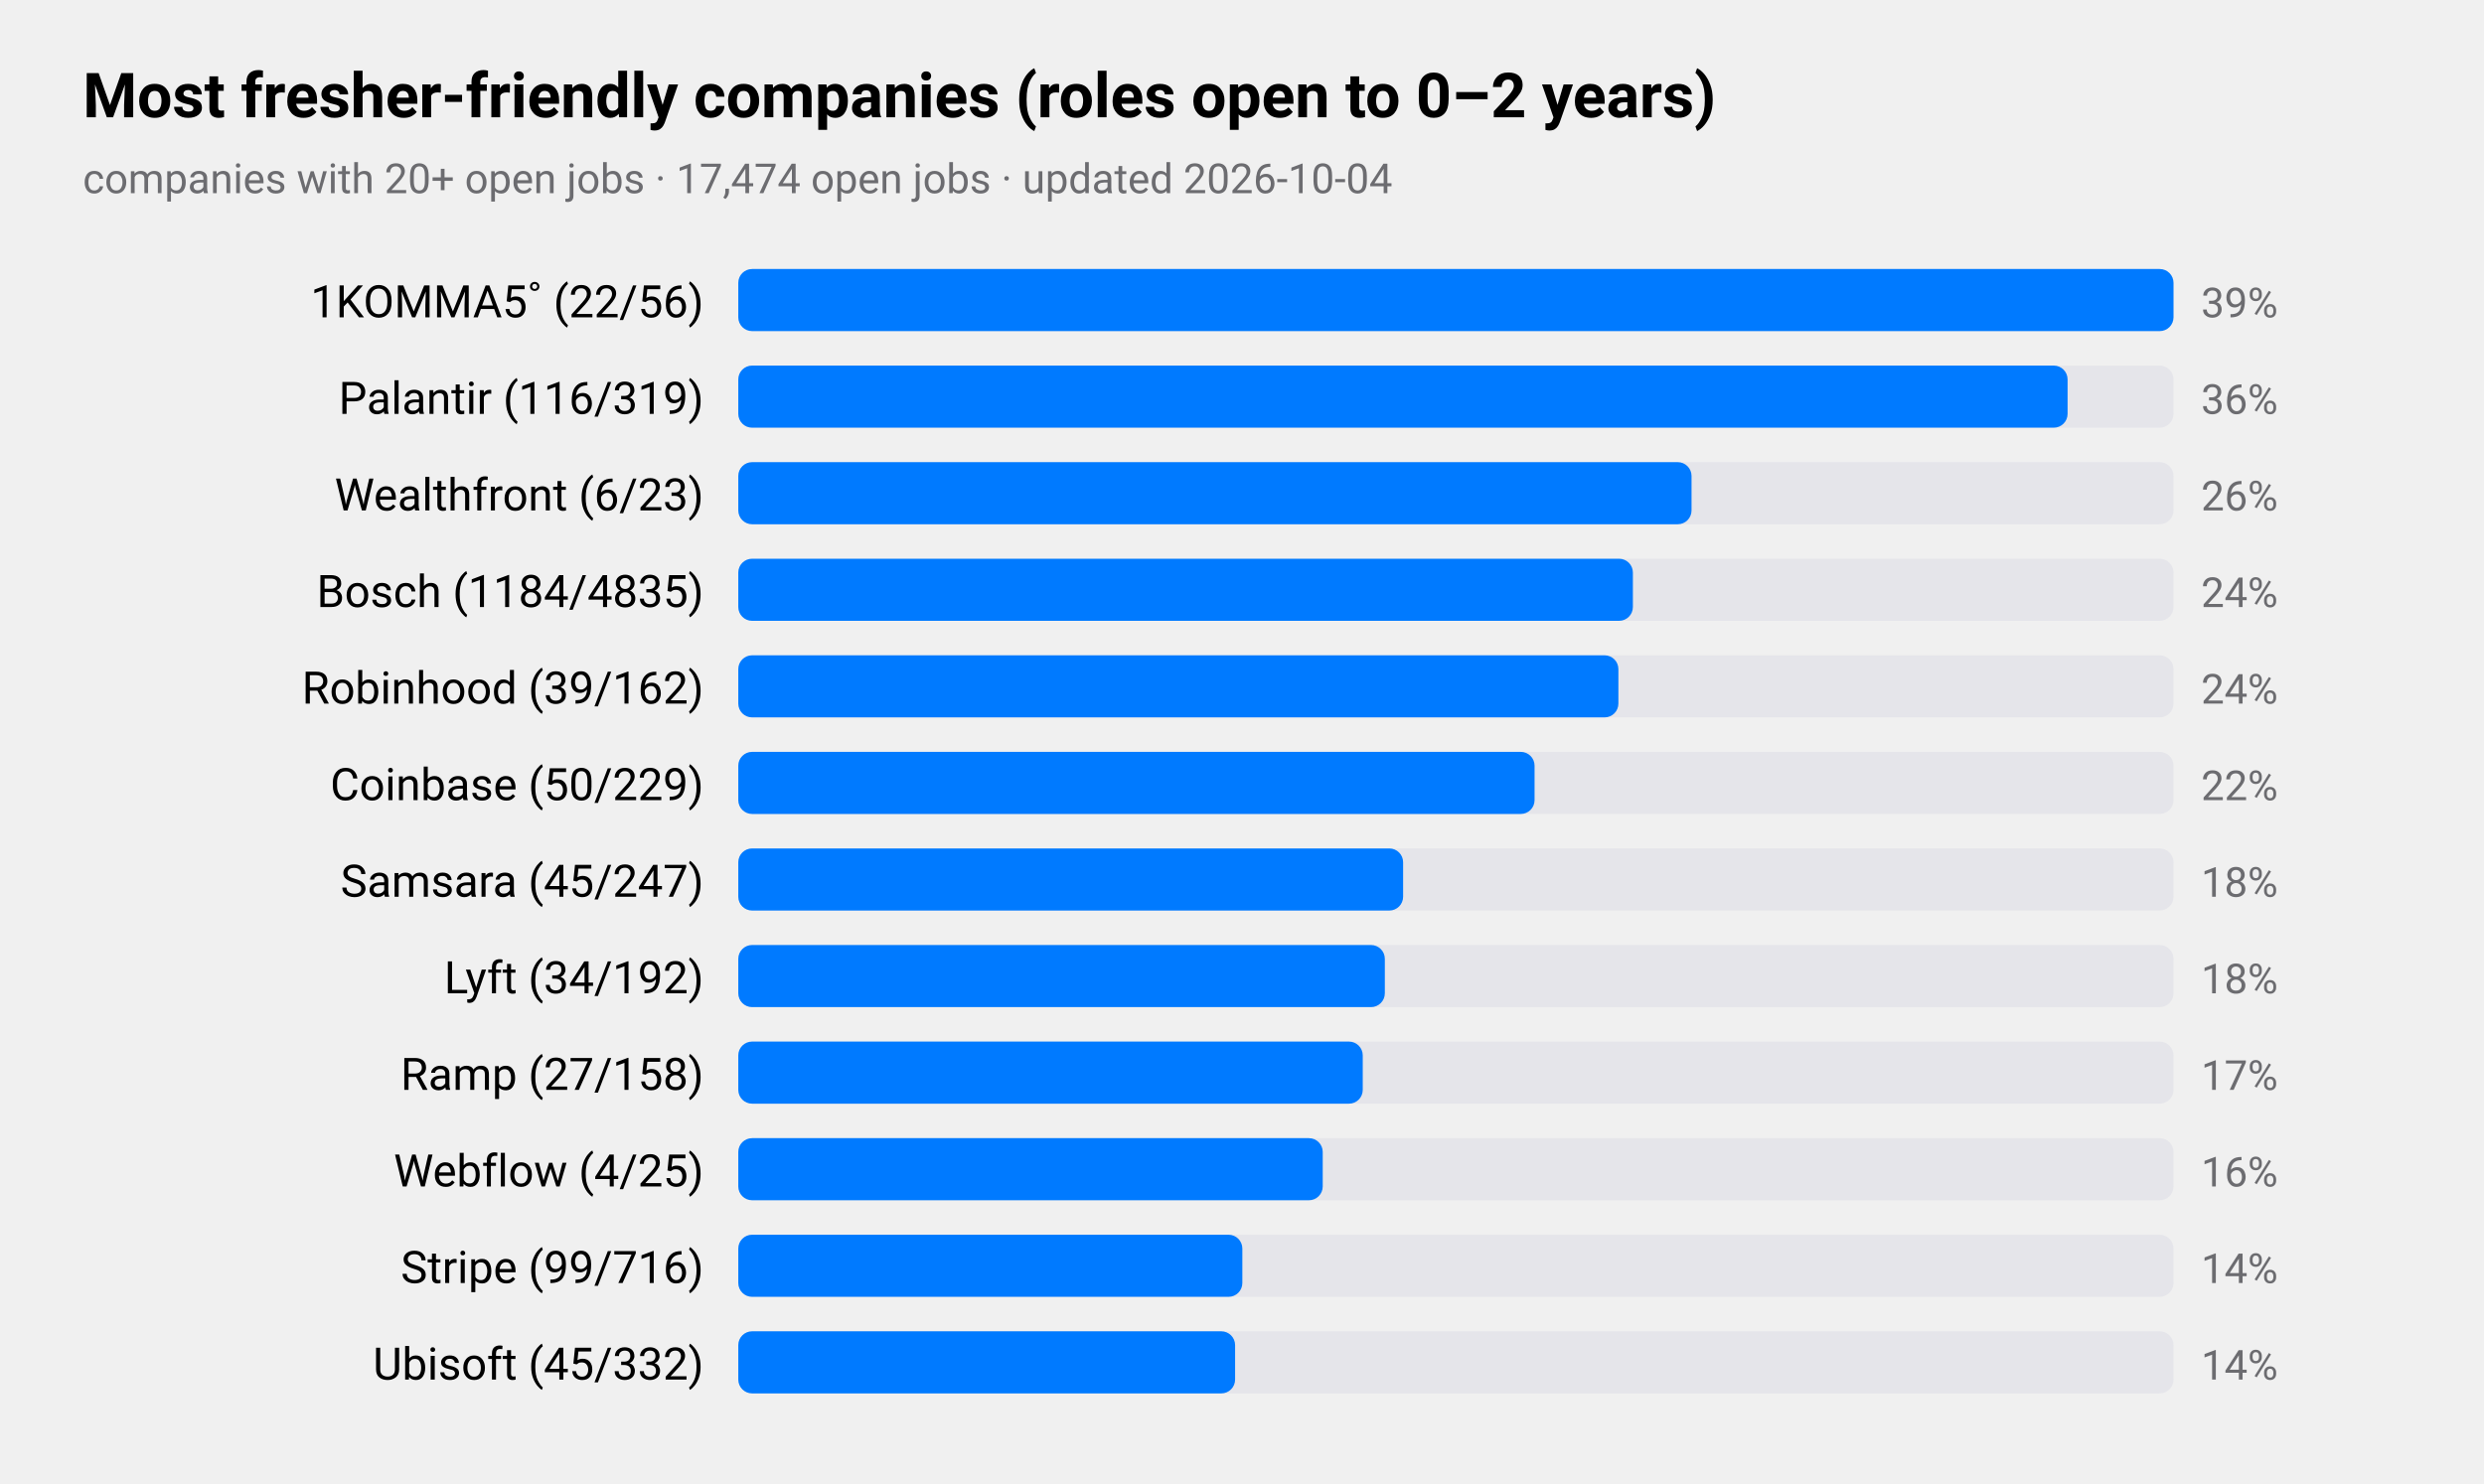
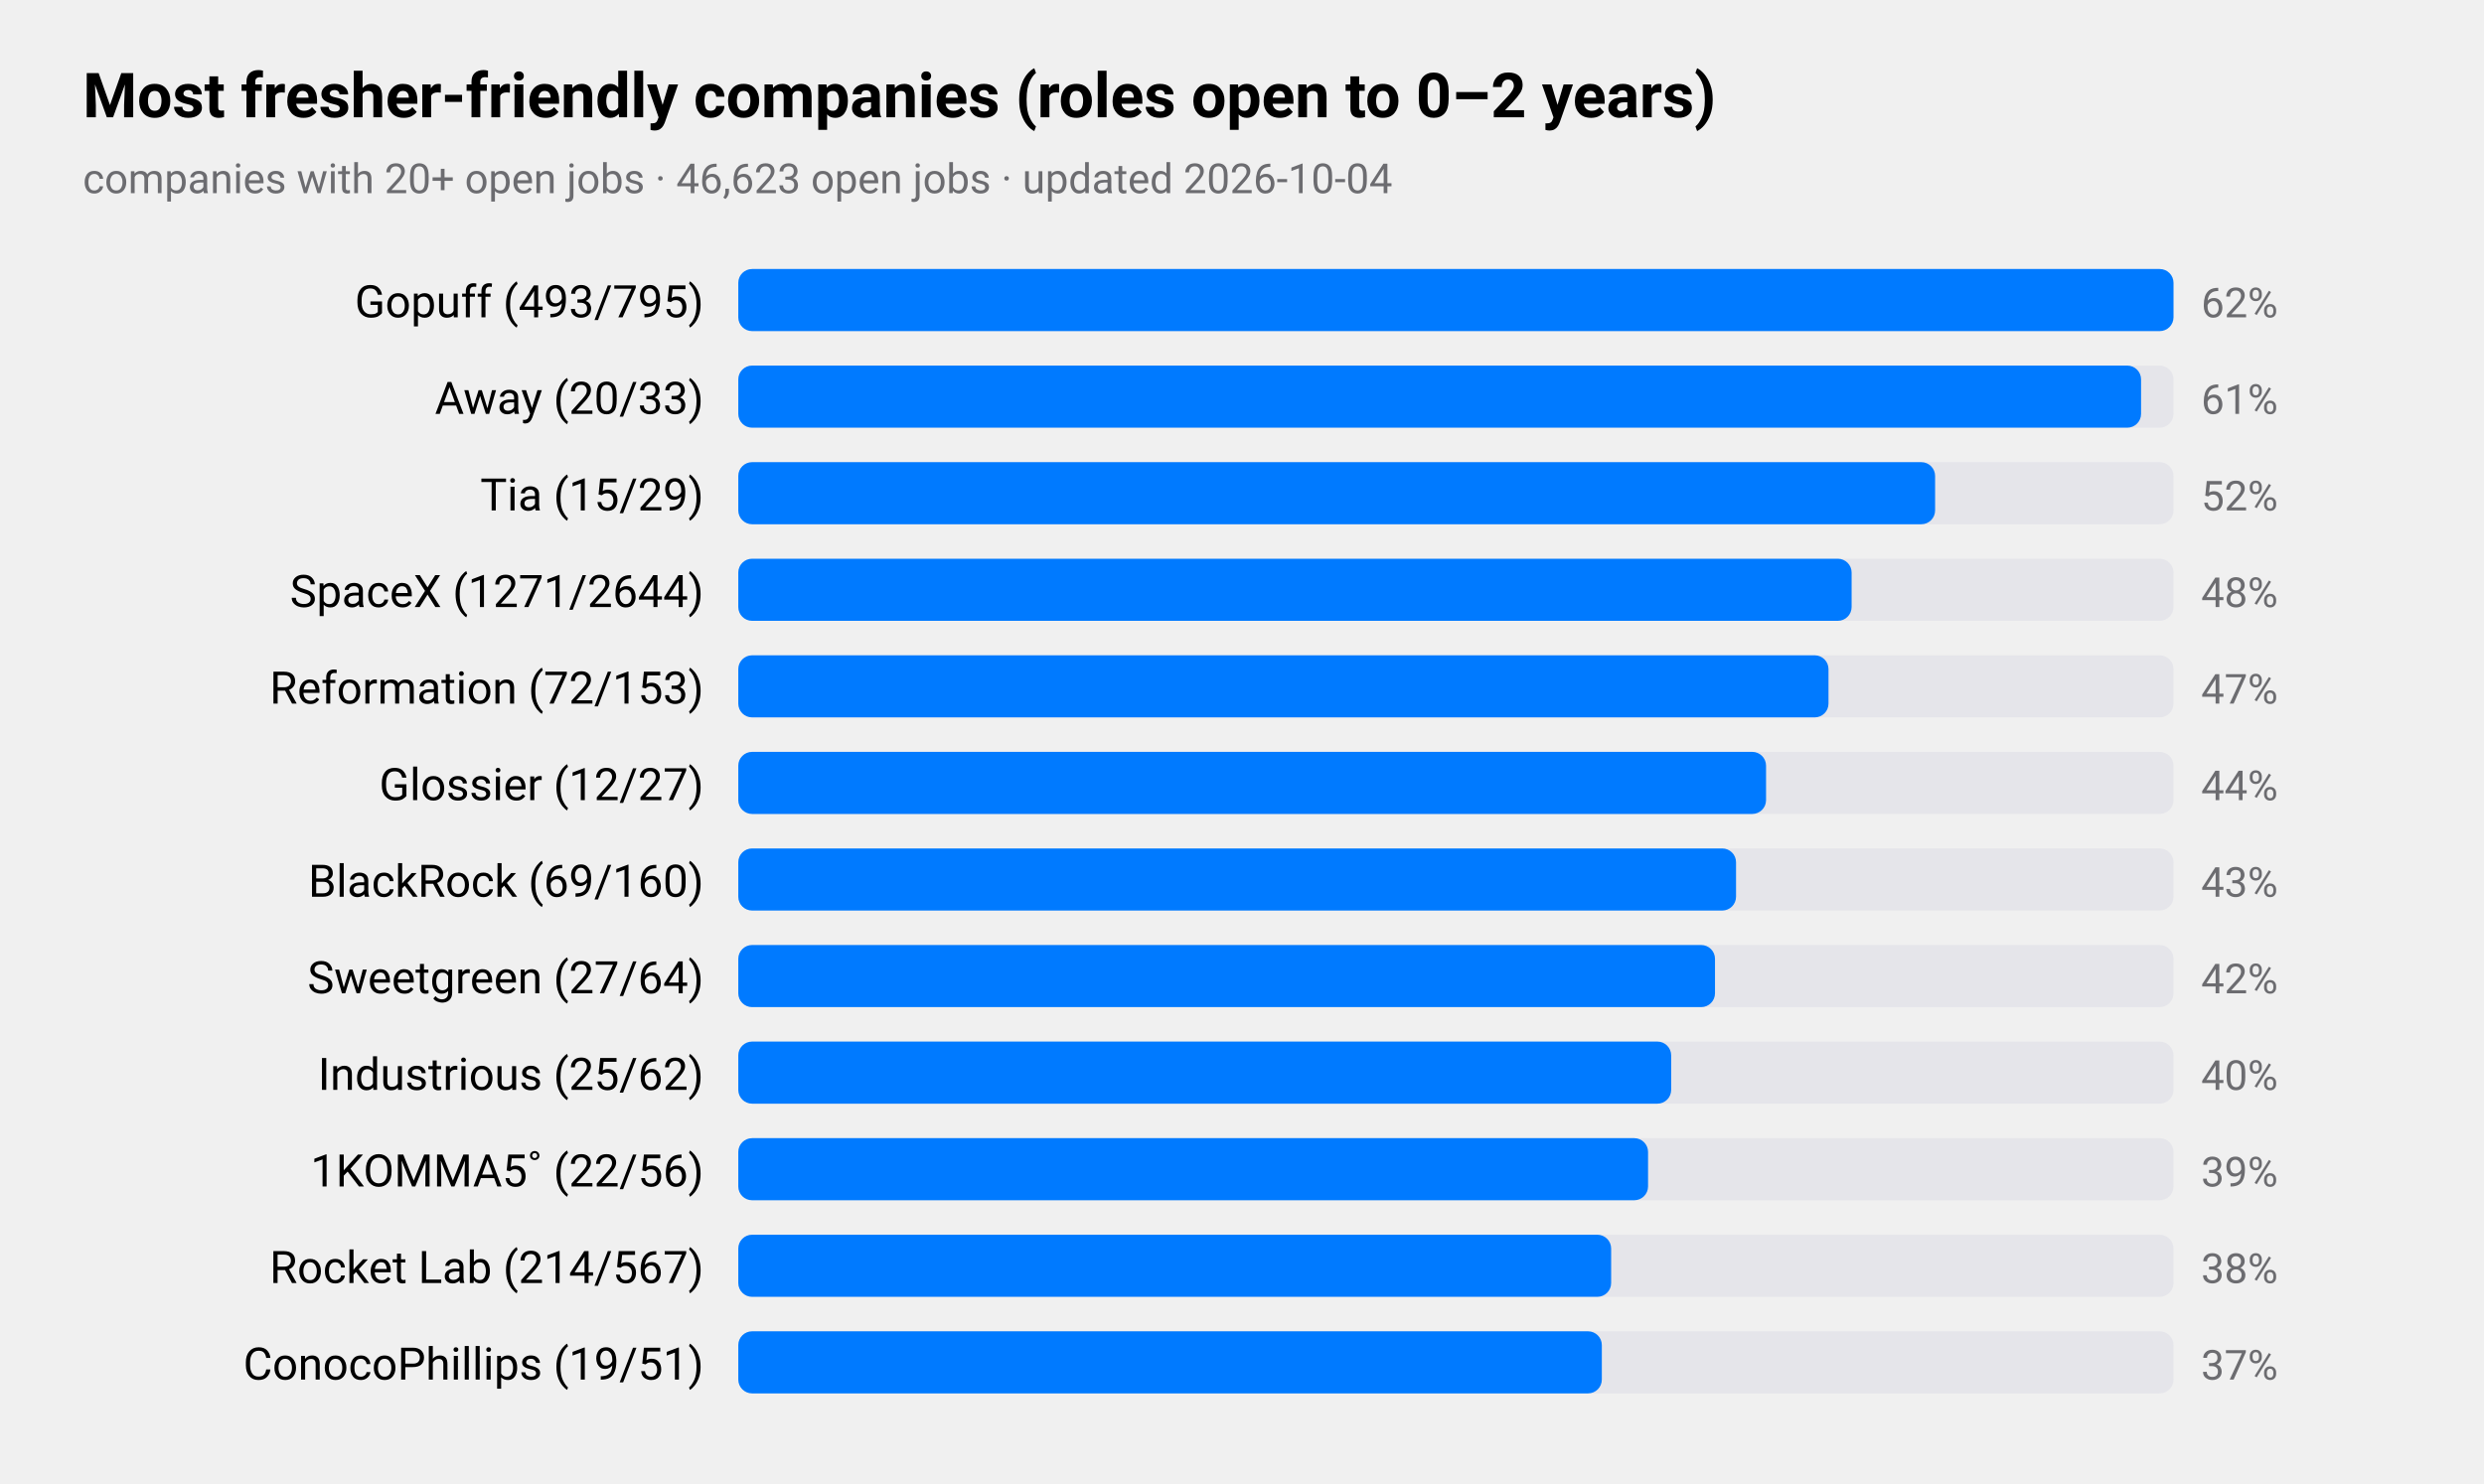
<svg xmlns="http://www.w3.org/2000/svg" viewBox="0 0 720 430" width="720" height="430" role="img" aria-label="Most fresher-friendly companies (roles open to 0–2 years)">
  <style>
text{font-family:-apple-system,BlinkMacSystemFont,"SF Pro Text","Helvetica Neue","Segoe UI",Roboto,sans-serif;fill:#000}
.sub,.val,.axis{fill:#6c6c70}.bar{fill:#007aff}.track{fill:#e5e5ea}.grid{stroke:#d1d1d6}
.l1{fill:none;stroke:#007aff;stroke-width:2.5}.d1{fill:#007aff}.l2{fill:none;stroke:#ff9500;stroke-width:2.5}.d2{fill:#ff9500}
@media(prefers-color-scheme:dark){text{fill:#fff}.sub,.val,.axis{fill:#98989d}.bar{fill:#0a84ff}.track{fill:#2c2c2e}.grid{stroke:#38383a}
.l1{stroke:#0a84ff}.d1{fill:#0a84ff}.l2{stroke:#ff9f0a}.d2{fill:#ff9f0a}}
</style>
  <text x="24" y="34" font-size="18" font-weight="600">Most fresher-friendly companies (roles open to 0–2 years)</text>
-   <text class="sub" x="24" y="56" font-size="12">companies with 20+ open jobs · 17,474 open jobs · updated 2026-10-04</text>
-   <text x="204" y="92" font-size="13" text-anchor="end">1KOMMA5˚ (22/56)</text>
+   <text class="sub" x="24" y="56" font-size="12">companies with 20+ open jobs · 46,623 open jobs · updated 2026-10-04</text>
+   <text x="204" y="92" font-size="13" text-anchor="end">Gopuff (493/795)</text>
  <rect class="track" x="214" y="78" width="416" height="18" rx="4" />
  <rect class="bar" x="214" y="78" width="416.0" height="18" rx="4" />
-   <text class="val" x="638" y="92" font-size="12">39%</text>
-   <text x="204" y="120" font-size="13" text-anchor="end">Palantir (116/319)</text>
+   <text class="val" x="638" y="92" font-size="12">62%</text>
+   <text x="204" y="120" font-size="13" text-anchor="end">Away (20/33)</text>
  <rect class="track" x="214" y="106" width="416" height="18" rx="4" />
-   <rect class="bar" x="214" y="106" width="385.3" height="18" rx="4" />
-   <text class="val" x="638" y="120" font-size="12">36%</text>
-   <text x="204" y="148" font-size="13" text-anchor="end">Wealthfront (6/23)</text>
+   <rect class="bar" x="214" y="106" width="406.6" height="18" rx="4" />
+   <text class="val" x="638" y="120" font-size="12">61%</text>
+   <text x="204" y="148" font-size="13" text-anchor="end">Tia (15/29)</text>
  <rect class="track" x="214" y="134" width="416" height="18" rx="4" />
-   <rect class="bar" x="214" y="134" width="276.3" height="18" rx="4" />
-   <text class="val" x="638" y="148" font-size="12">26%</text>
-   <text x="204" y="176" font-size="13" text-anchor="end">Bosch (1184/4835)</text>
+   <rect class="bar" x="214" y="134" width="346.9" height="18" rx="4" />
+   <text class="val" x="638" y="148" font-size="12">52%</text>
+   <text x="204" y="176" font-size="13" text-anchor="end">SpaceX (1271/2644)</text>
  <rect class="track" x="214" y="162" width="416" height="18" rx="4" />
-   <rect class="bar" x="214" y="162" width="259.3" height="18" rx="4" />
-   <text class="val" x="638" y="176" font-size="12">24%</text>
-   <text x="204" y="204" font-size="13" text-anchor="end">Robinhood (39/162)</text>
+   <rect class="bar" x="214" y="162" width="322.7" height="18" rx="4" />
+   <text class="val" x="638" y="176" font-size="12">48%</text>
+   <text x="204" y="204" font-size="13" text-anchor="end">Reformation (72/153)</text>
  <rect class="track" x="214" y="190" width="416" height="18" rx="4" />
-   <rect class="bar" x="214" y="190" width="255.1" height="18" rx="4" />
-   <text class="val" x="638" y="204" font-size="12">24%</text>
-   <text x="204" y="232" font-size="13" text-anchor="end">Coinbase (50/229)</text>
+   <rect class="bar" x="214" y="190" width="316.0" height="18" rx="4" />
+   <text class="val" x="638" y="204" font-size="12">47%</text>
+   <text x="204" y="232" font-size="13" text-anchor="end">Glossier (12/27)</text>
  <rect class="track" x="214" y="218" width="416" height="18" rx="4" />
-   <rect class="bar" x="214" y="218" width="230.8" height="18" rx="4" />
-   <text class="val" x="638" y="232" font-size="12">22%</text>
-   <text x="204" y="260" font-size="13" text-anchor="end">Samsara (45/247)</text>
+   <rect class="bar" x="214" y="218" width="297.9" height="18" rx="4" />
+   <text class="val" x="638" y="232" font-size="12">44%</text>
+   <text x="204" y="260" font-size="13" text-anchor="end">BlackRock (69/160)</text>
  <rect class="track" x="214" y="246" width="416" height="18" rx="4" />
-   <rect class="bar" x="214" y="246" width="192.7" height="18" rx="4" />
-   <text class="val" x="638" y="260" font-size="12">18%</text>
-   <text x="204" y="288" font-size="13" text-anchor="end">Lyft (34/192)</text>
+   <rect class="bar" x="214" y="246" width="289.2" height="18" rx="4" />
+   <text class="val" x="638" y="260" font-size="12">43%</text>
+   <text x="204" y="288" font-size="13" text-anchor="end">Sweetgreen (27/64)</text>
  <rect class="track" x="214" y="274" width="416" height="18" rx="4" />
-   <rect class="bar" x="214" y="274" width="187.4" height="18" rx="4" />
-   <text class="val" x="638" y="288" font-size="12">18%</text>
-   <text x="204" y="316" font-size="13" text-anchor="end">Ramp (27/158)</text>
+   <rect class="bar" x="214" y="274" width="283.1" height="18" rx="4" />
+   <text class="val" x="638" y="288" font-size="12">42%</text>
+   <text x="204" y="316" font-size="13" text-anchor="end">Industrious (25/62)</text>
  <rect class="track" x="214" y="302" width="416" height="18" rx="4" />
-   <rect class="bar" x="214" y="302" width="181.0" height="18" rx="4" />
-   <text class="val" x="638" y="316" font-size="12">17%</text>
-   <text x="204" y="344" font-size="13" text-anchor="end">Webflow (4/25)</text>
+   <rect class="bar" x="214" y="302" width="270.4" height="18" rx="4" />
+   <text class="val" x="638" y="316" font-size="12">40%</text>
+   <text x="204" y="344" font-size="13" text-anchor="end">1KOMMA5˚ (22/56)</text>
  <rect class="track" x="214" y="330" width="416" height="18" rx="4" />
-   <rect class="bar" x="214" y="330" width="169.4" height="18" rx="4" />
-   <text class="val" x="638" y="344" font-size="12">16%</text>
-   <text x="204" y="372" font-size="13" text-anchor="end">Stripe (99/716)</text>
+   <rect class="bar" x="214" y="330" width="263.7" height="18" rx="4" />
+   <text class="val" x="638" y="344" font-size="12">39%</text>
+   <text x="204" y="372" font-size="13" text-anchor="end">Rocket Lab (214/567)</text>
  <rect class="track" x="214" y="358" width="416" height="18" rx="4" />
-   <rect class="bar" x="214" y="358" width="146.1" height="18" rx="4" />
-   <text class="val" x="638" y="372" font-size="12">14%</text>
-   <text x="204" y="400" font-size="13" text-anchor="end">Ubisoft (45/332)</text>
+   <rect class="bar" x="214" y="358" width="253.0" height="18" rx="4" />
+   <text class="val" x="638" y="372" font-size="12">38%</text>
+   <text x="204" y="400" font-size="13" text-anchor="end">ConocoPhillips (19/51)</text>
  <rect class="track" x="214" y="386" width="416" height="18" rx="4" />
-   <rect class="bar" x="214" y="386" width="144.0" height="18" rx="4" />
-   <text class="val" x="638" y="400" font-size="12">14%</text>
+   <rect class="bar" x="214" y="386" width="250.3" height="18" rx="4" />
+   <text class="val" x="638" y="400" font-size="12">37%</text>
</svg>
